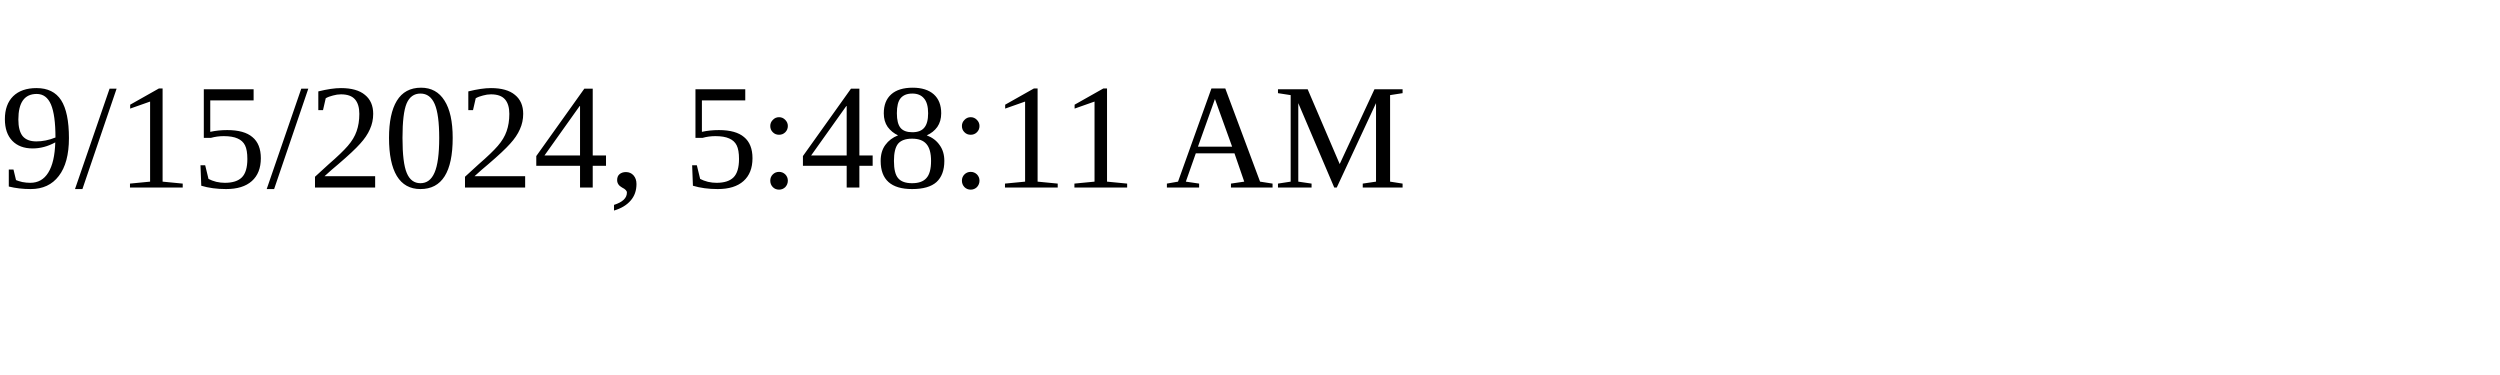
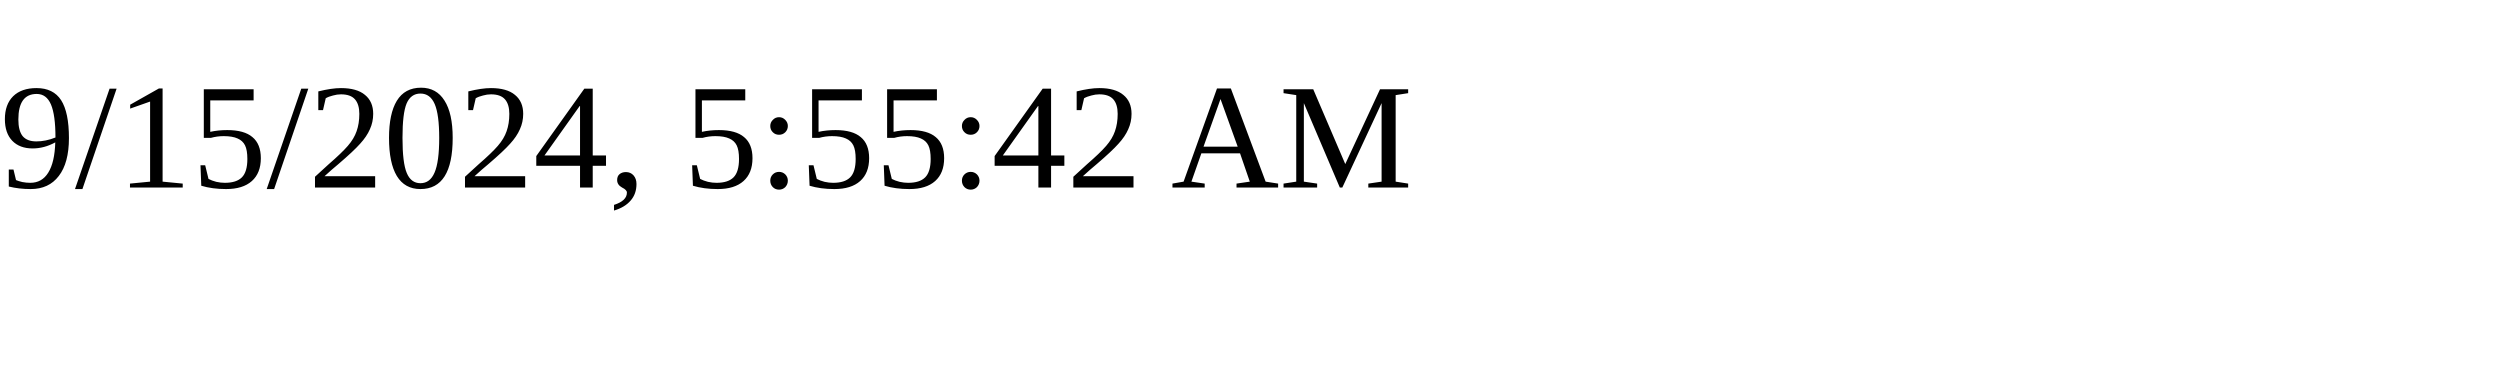
<svg xmlns="http://www.w3.org/2000/svg" height="30" width="200">
-   <text x="0" y="15">9/15/2024, 5:48:11 AM</text>
+   <text x="0" y="15">9/15/2024, 5:55:42 AM</text>
</svg>
